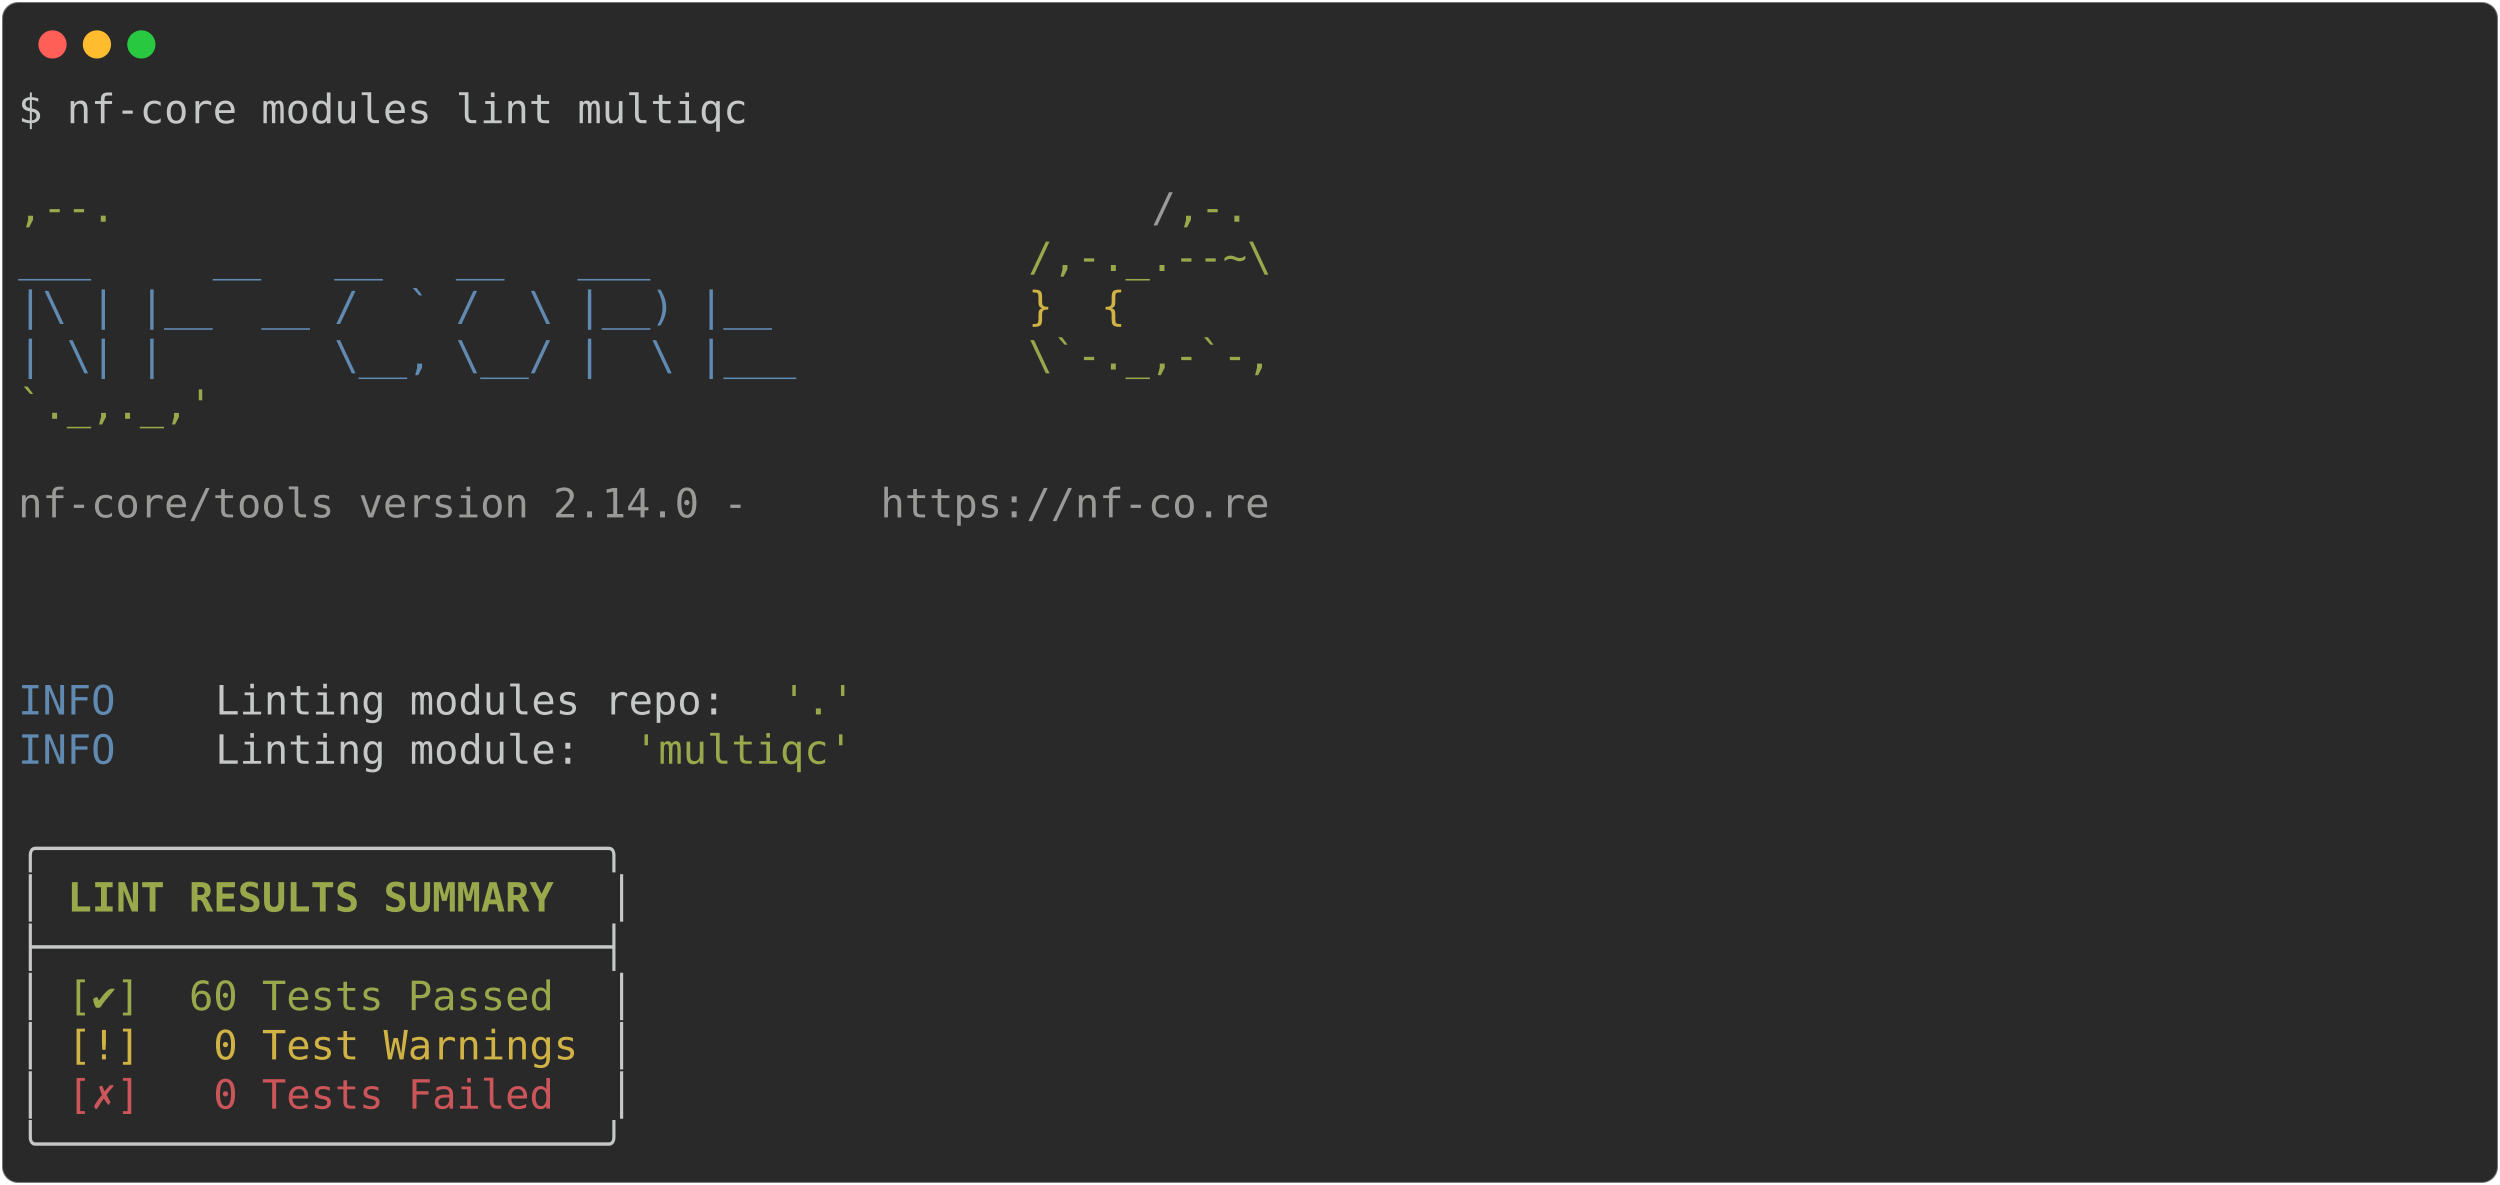
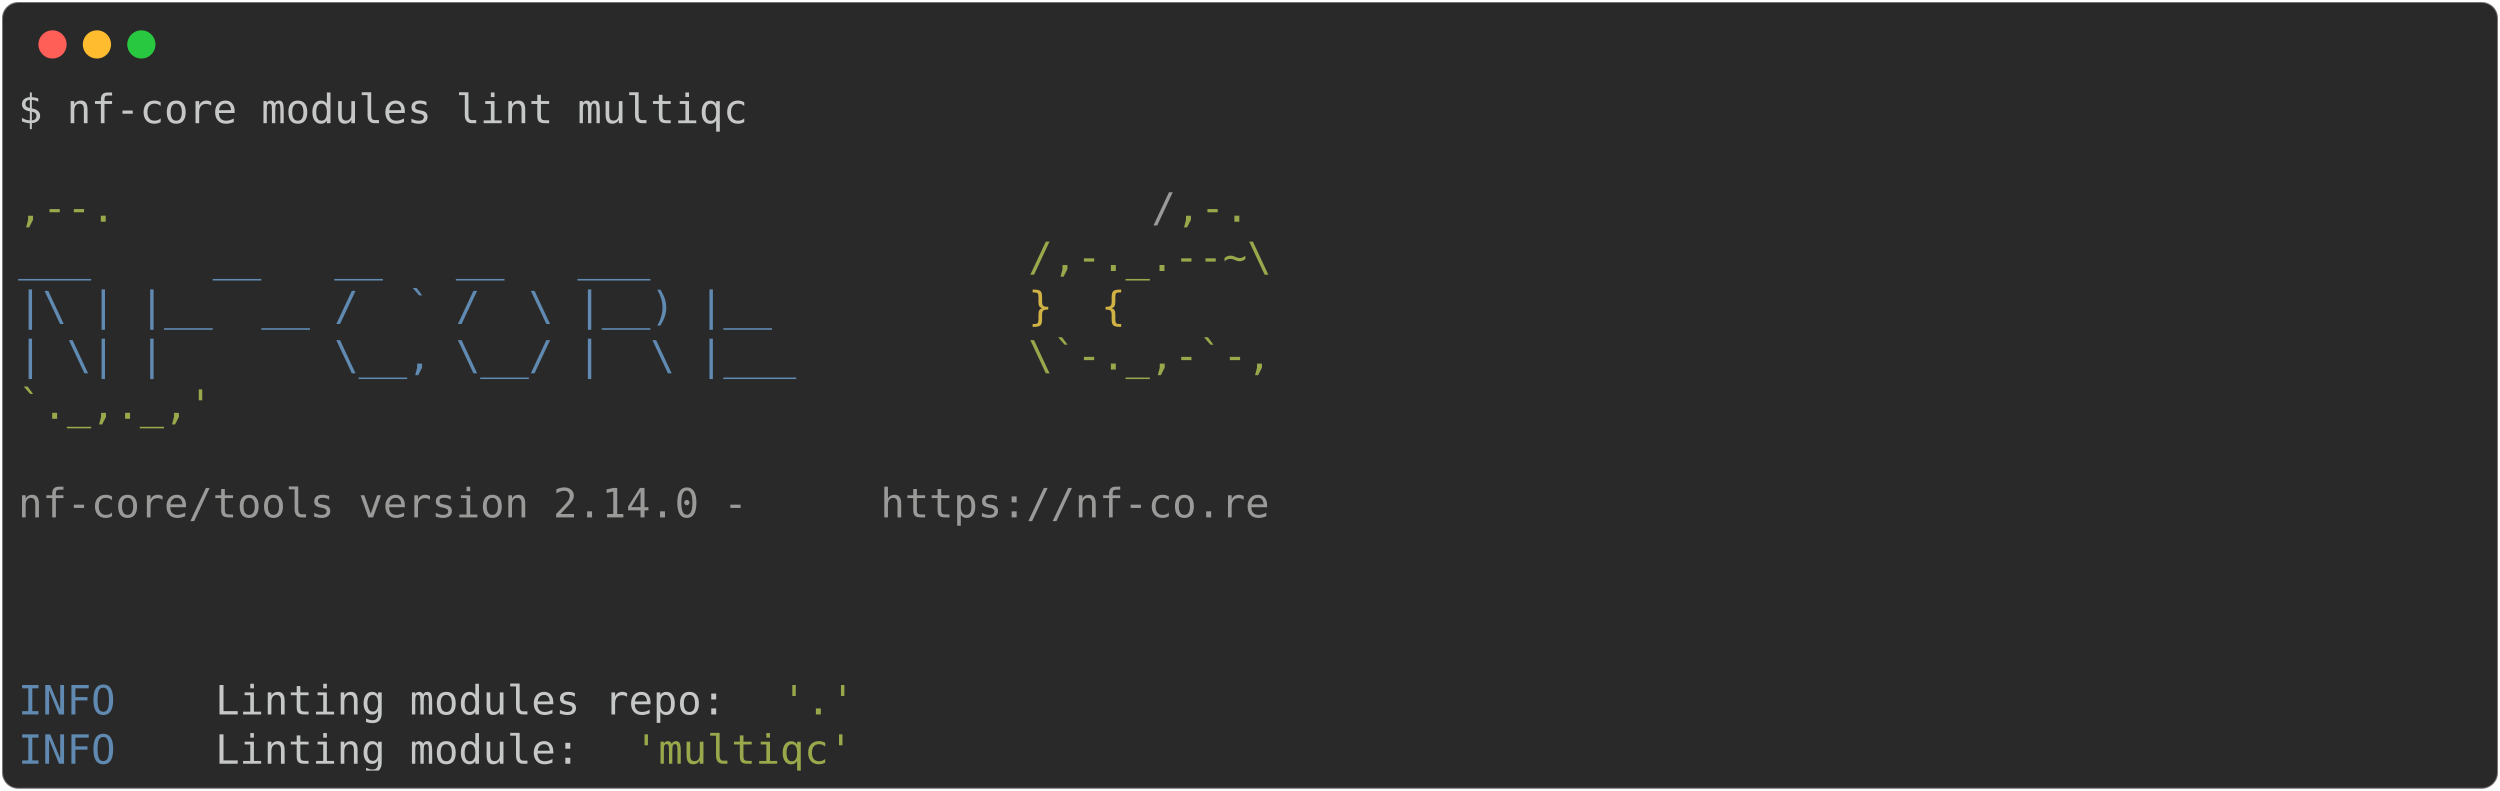
- <svg xmlns="http://www.w3.org/2000/svg" class="rich-terminal" viewBox="0 0 1238 586.8">
+ <svg xmlns="http://www.w3.org/2000/svg" class="rich-terminal" viewBox="0 0 1238 391.6">
  <style>

    @font-face {
        font-family: "Fira Code";
        src: local("FiraCode-Regular"),
                url("https://cdnjs.cloudflare.com/ajax/libs/firacode/6.2.0/woff2/FiraCode-Regular.woff2") format("woff2"),
                url("https://cdnjs.cloudflare.com/ajax/libs/firacode/6.2.0/woff/FiraCode-Regular.woff") format("woff");
        font-style: normal;
        font-weight: 400;
    }
    @font-face {
        font-family: "Fira Code";
        src: local("FiraCode-Bold"),
                url("https://cdnjs.cloudflare.com/ajax/libs/firacode/6.2.0/woff2/FiraCode-Bold.woff2") format("woff2"),
                url("https://cdnjs.cloudflare.com/ajax/libs/firacode/6.2.0/woff/FiraCode-Bold.woff") format("woff");
        font-style: bold;
        font-weight: 700;
    }

-     .terminal-3590817951-matrix {
+     .terminal-1680563020-matrix {
        font-family: Fira Code, monospace;
        font-size: 20px;
        line-height: 24.4px;
        font-variant-east-asian: full-width;
    }

-     .terminal-3590817951-title {
+     .terminal-1680563020-title {
        font-size: 18px;
        font-weight: bold;
        font-family: arial;
    }

-     .terminal-3590817951-r1 { fill: #c5c8c6 }
- .terminal-3590817951-r2 { fill: #98a84b }
- .terminal-3590817951-r3 { fill: #9a9b99 }
- .terminal-3590817951-r4 { fill: #608ab1 }
- .terminal-3590817951-r5 { fill: #d0b344 }
- .terminal-3590817951-r6 { fill: #c5c8c6;font-weight: bold }
- .terminal-3590817951-r7 { fill: #98a84b;font-weight: bold }
- .terminal-3590817951-r8 { fill: #cc555a }
+     .terminal-1680563020-r1 { fill: #c5c8c6 }
+ .terminal-1680563020-r2 { fill: #98a84b }
+ .terminal-1680563020-r3 { fill: #9a9b99 }
+ .terminal-1680563020-r4 { fill: #608ab1 }
+ .terminal-1680563020-r5 { fill: #d0b344 }
    </style>
  <defs>
-     <clipPath id="terminal-3590817951-clip-terminal">
-       <rect x="0" y="0" width="1219.0" height="535.8" />
+     <clipPath id="terminal-1680563020-clip-terminal">
+       <rect x="0" y="0" width="1219.0" height="340.6" />
    </clipPath>
-     <clipPath id="terminal-3590817951-line-0">
+     <clipPath id="terminal-1680563020-line-0">
      <rect x="0" y="1.5" width="1220" height="24.65" />
    </clipPath>
-     <clipPath id="terminal-3590817951-line-1">
+     <clipPath id="terminal-1680563020-line-1">
      <rect x="0" y="25.9" width="1220" height="24.65" />
    </clipPath>
-     <clipPath id="terminal-3590817951-line-2">
+     <clipPath id="terminal-1680563020-line-2">
      <rect x="0" y="50.3" width="1220" height="24.65" />
    </clipPath>
-     <clipPath id="terminal-3590817951-line-3">
+     <clipPath id="terminal-1680563020-line-3">
      <rect x="0" y="74.7" width="1220" height="24.65" />
    </clipPath>
-     <clipPath id="terminal-3590817951-line-4">
+     <clipPath id="terminal-1680563020-line-4">
      <rect x="0" y="99.1" width="1220" height="24.65" />
    </clipPath>
-     <clipPath id="terminal-3590817951-line-5">
+     <clipPath id="terminal-1680563020-line-5">
      <rect x="0" y="123.5" width="1220" height="24.65" />
    </clipPath>
-     <clipPath id="terminal-3590817951-line-6">
+     <clipPath id="terminal-1680563020-line-6">
      <rect x="0" y="147.9" width="1220" height="24.65" />
    </clipPath>
-     <clipPath id="terminal-3590817951-line-7">
+     <clipPath id="terminal-1680563020-line-7">
      <rect x="0" y="172.3" width="1220" height="24.65" />
    </clipPath>
-     <clipPath id="terminal-3590817951-line-8">
+     <clipPath id="terminal-1680563020-line-8">
      <rect x="0" y="196.7" width="1220" height="24.65" />
    </clipPath>
-     <clipPath id="terminal-3590817951-line-9">
+     <clipPath id="terminal-1680563020-line-9">
      <rect x="0" y="221.1" width="1220" height="24.65" />
    </clipPath>
-     <clipPath id="terminal-3590817951-line-10">
+     <clipPath id="terminal-1680563020-line-10">
      <rect x="0" y="245.5" width="1220" height="24.65" />
    </clipPath>
-     <clipPath id="terminal-3590817951-line-11">
+     <clipPath id="terminal-1680563020-line-11">
      <rect x="0" y="269.9" width="1220" height="24.65" />
    </clipPath>
-     <clipPath id="terminal-3590817951-line-12">
+     <clipPath id="terminal-1680563020-line-12">
      <rect x="0" y="294.3" width="1220" height="24.65" />
    </clipPath>
-     <clipPath id="terminal-3590817951-line-13">
-       <rect x="0" y="318.7" width="1220" height="24.65" />
-     </clipPath>
-     <clipPath id="terminal-3590817951-line-14">
-       <rect x="0" y="343.1" width="1220" height="24.65" />
-     </clipPath>
-     <clipPath id="terminal-3590817951-line-15">
-       <rect x="0" y="367.5" width="1220" height="24.65" />
-     </clipPath>
-     <clipPath id="terminal-3590817951-line-16">
-       <rect x="0" y="391.9" width="1220" height="24.65" />
-     </clipPath>
-     <clipPath id="terminal-3590817951-line-17">
-       <rect x="0" y="416.3" width="1220" height="24.65" />
-     </clipPath>
-     <clipPath id="terminal-3590817951-line-18">
-       <rect x="0" y="440.7" width="1220" height="24.65" />
-     </clipPath>
-     <clipPath id="terminal-3590817951-line-19">
-       <rect x="0" y="465.1" width="1220" height="24.65" />
-     </clipPath>
-     <clipPath id="terminal-3590817951-line-20">
-       <rect x="0" y="489.5" width="1220" height="24.65" />
-     </clipPath>
  </defs>
-   <rect fill="#292929" stroke="rgba(255,255,255,0.35)" stroke-width="1" x="1" y="1" width="1236" height="584.8" rx="8" />
+   <rect fill="#292929" stroke="rgba(255,255,255,0.35)" stroke-width="1" x="1" y="1" width="1236" height="389.6" rx="8" />
  <g transform="translate(26,22)">
    <circle cx="0" cy="0" r="7" fill="#ff5f57" />
    <circle cx="22" cy="0" r="7" fill="#febc2e" />
    <circle cx="44" cy="0" r="7" fill="#28c840" />
  </g>
-   <g transform="translate(9, 41)" clip-path="url(#terminal-3590817951-clip-terminal)">
-     <g class="terminal-3590817951-matrix">
-       <text class="terminal-3590817951-r1" x="0" y="20" textLength="366" clip-path="url(#terminal-3590817951-line-0)">$ nf-core modules lint multiqc</text>
-       <text class="terminal-3590817951-r1" x="1220" y="20" textLength="12.2" clip-path="url(#terminal-3590817951-line-0)">
+   <g transform="translate(9, 41)" clip-path="url(#terminal-1680563020-clip-terminal)">
+     <g class="terminal-1680563020-matrix">
+       <text class="terminal-1680563020-r1" x="0" y="20" textLength="366" clip-path="url(#terminal-1680563020-line-0)">$ nf-core modules lint multiqc</text>
+       <text class="terminal-1680563020-r1" x="1220" y="20" textLength="12.2" clip-path="url(#terminal-1680563020-line-0)">
</text>
-       <text class="terminal-3590817951-r1" x="1220" y="44.4" textLength="12.2" clip-path="url(#terminal-3590817951-line-1)">
+       <text class="terminal-1680563020-r1" x="1220" y="44.4" textLength="12.2" clip-path="url(#terminal-1680563020-line-1)">
</text>
-       <text class="terminal-3590817951-r2" x="0" y="68.8" textLength="561.2" clip-path="url(#terminal-3590817951-line-2)">                                          ,--.</text>
-       <text class="terminal-3590817951-r3" x="561.2" y="68.8" textLength="12.2" clip-path="url(#terminal-3590817951-line-2)">/</text>
-       <text class="terminal-3590817951-r2" x="573.4" y="68.8" textLength="36.6" clip-path="url(#terminal-3590817951-line-2)">,-.</text>
-       <text class="terminal-3590817951-r1" x="1220" y="68.8" textLength="12.2" clip-path="url(#terminal-3590817951-line-2)">
+       <text class="terminal-1680563020-r2" x="0" y="68.8" textLength="561.2" clip-path="url(#terminal-1680563020-line-2)">                                          ,--.</text>
+       <text class="terminal-1680563020-r3" x="561.2" y="68.8" textLength="12.2" clip-path="url(#terminal-1680563020-line-2)">/</text>
+       <text class="terminal-1680563020-r2" x="573.4" y="68.8" textLength="36.6" clip-path="url(#terminal-1680563020-line-2)">,-.</text>
+       <text class="terminal-1680563020-r1" x="1220" y="68.8" textLength="12.2" clip-path="url(#terminal-1680563020-line-2)">
</text>
-       <text class="terminal-3590817951-r4" x="0" y="93.2" textLength="500.2" clip-path="url(#terminal-3590817951-line-3)">          ___     __   __   __   ___     </text>
-       <text class="terminal-3590817951-r2" x="500.2" y="93.2" textLength="122" clip-path="url(#terminal-3590817951-line-3)">/,-._.--~\</text>
-       <text class="terminal-3590817951-r1" x="1220" y="93.2" textLength="12.2" clip-path="url(#terminal-3590817951-line-3)">
+       <text class="terminal-1680563020-r4" x="0" y="93.2" textLength="500.2" clip-path="url(#terminal-1680563020-line-3)">          ___     __   __   __   ___     </text>
+       <text class="terminal-1680563020-r2" x="500.2" y="93.2" textLength="122" clip-path="url(#terminal-1680563020-line-3)">/,-._.--~\</text>
+       <text class="terminal-1680563020-r1" x="1220" y="93.2" textLength="12.2" clip-path="url(#terminal-1680563020-line-3)">
</text>
-       <text class="terminal-3590817951-r4" x="0" y="117.6" textLength="500.2" clip-path="url(#terminal-3590817951-line-4)">    |\ | |__  __ /  ` /  \ |__) |__      </text>
-       <text class="terminal-3590817951-r5" x="500.2" y="117.6" textLength="85.4" clip-path="url(#terminal-3590817951-line-4)">   }  {</text>
-       <text class="terminal-3590817951-r1" x="1220" y="117.6" textLength="12.2" clip-path="url(#terminal-3590817951-line-4)">
+       <text class="terminal-1680563020-r4" x="0" y="117.6" textLength="500.2" clip-path="url(#terminal-1680563020-line-4)">    |\ | |__  __ /  ` /  \ |__) |__      </text>
+       <text class="terminal-1680563020-r5" x="500.2" y="117.6" textLength="85.4" clip-path="url(#terminal-1680563020-line-4)">   }  {</text>
+       <text class="terminal-1680563020-r1" x="1220" y="117.6" textLength="12.2" clip-path="url(#terminal-1680563020-line-4)">
</text>
-       <text class="terminal-3590817951-r4" x="0" y="142" textLength="500.2" clip-path="url(#terminal-3590817951-line-5)">    | \| |       \__, \__/ |  \ |___     </text>
-       <text class="terminal-3590817951-r2" x="500.2" y="142" textLength="122" clip-path="url(#terminal-3590817951-line-5)">\`-._,-`-,</text>
-       <text class="terminal-3590817951-r1" x="1220" y="142" textLength="12.2" clip-path="url(#terminal-3590817951-line-5)">
+       <text class="terminal-1680563020-r4" x="0" y="142" textLength="500.2" clip-path="url(#terminal-1680563020-line-5)">    | \| |       \__, \__/ |  \ |___     </text>
+       <text class="terminal-1680563020-r2" x="500.2" y="142" textLength="122" clip-path="url(#terminal-1680563020-line-5)">\`-._,-`-,</text>
+       <text class="terminal-1680563020-r1" x="1220" y="142" textLength="12.2" clip-path="url(#terminal-1680563020-line-5)">
</text>
-       <text class="terminal-3590817951-r2" x="0" y="166.4" textLength="610" clip-path="url(#terminal-3590817951-line-6)">                                          `._,._,'</text>
-       <text class="terminal-3590817951-r1" x="1220" y="166.4" textLength="12.2" clip-path="url(#terminal-3590817951-line-6)">
+       <text class="terminal-1680563020-r2" x="0" y="166.4" textLength="610" clip-path="url(#terminal-1680563020-line-6)">                                          `._,._,'</text>
+       <text class="terminal-1680563020-r1" x="1220" y="166.4" textLength="12.2" clip-path="url(#terminal-1680563020-line-6)">
</text>
-       <text class="terminal-3590817951-r1" x="1220" y="190.8" textLength="12.2" clip-path="url(#terminal-3590817951-line-7)">
+       <text class="terminal-1680563020-r1" x="1220" y="190.8" textLength="12.2" clip-path="url(#terminal-1680563020-line-7)">
</text>
-       <text class="terminal-3590817951-r3" x="0" y="215.2" textLength="427" clip-path="url(#terminal-3590817951-line-8)">    nf-core/tools version 2.14.0 - </text>
-       <text class="terminal-3590817951-r3" x="427" y="215.2" textLength="195.2" clip-path="url(#terminal-3590817951-line-8)">https://nf-co.re</text>
-       <text class="terminal-3590817951-r1" x="1220" y="215.2" textLength="12.2" clip-path="url(#terminal-3590817951-line-8)">
+       <text class="terminal-1680563020-r3" x="0" y="215.2" textLength="427" clip-path="url(#terminal-1680563020-line-8)">    nf-core/tools version 2.14.0 - </text>
+       <text class="terminal-1680563020-r3" x="427" y="215.2" textLength="195.2" clip-path="url(#terminal-1680563020-line-8)">https://nf-co.re</text>
+       <text class="terminal-1680563020-r1" x="1220" y="215.2" textLength="12.2" clip-path="url(#terminal-1680563020-line-8)">
</text>
-       <text class="terminal-3590817951-r1" x="1220" y="239.6" textLength="12.2" clip-path="url(#terminal-3590817951-line-9)">
+       <text class="terminal-1680563020-r1" x="1220" y="239.6" textLength="12.2" clip-path="url(#terminal-1680563020-line-9)">
</text>
-       <text class="terminal-3590817951-r1" x="1220" y="264" textLength="12.2" clip-path="url(#terminal-3590817951-line-10)">
+       <text class="terminal-1680563020-r1" x="1220" y="264" textLength="12.2" clip-path="url(#terminal-1680563020-line-10)">
</text>
-       <text class="terminal-3590817951-r1" x="1220" y="288.4" textLength="12.2" clip-path="url(#terminal-3590817951-line-11)">
+       <text class="terminal-1680563020-r1" x="1220" y="288.4" textLength="12.2" clip-path="url(#terminal-1680563020-line-11)">
</text>
-       <text class="terminal-3590817951-r4" x="0" y="312.8" textLength="97.6" clip-path="url(#terminal-3590817951-line-12)">INFO    </text>
-       <text class="terminal-3590817951-r1" x="97.6" y="312.8" textLength="280.6" clip-path="url(#terminal-3590817951-line-12)"> Linting modules repo: </text>
-       <text class="terminal-3590817951-r2" x="378.2" y="312.8" textLength="36.6" clip-path="url(#terminal-3590817951-line-12)">'.'</text>
-       <text class="terminal-3590817951-r1" x="1220" y="312.8" textLength="12.2" clip-path="url(#terminal-3590817951-line-12)">
+       <text class="terminal-1680563020-r4" x="0" y="312.8" textLength="97.6" clip-path="url(#terminal-1680563020-line-12)">INFO    </text>
+       <text class="terminal-1680563020-r1" x="97.6" y="312.8" textLength="280.6" clip-path="url(#terminal-1680563020-line-12)"> Linting modules repo: </text>
+       <text class="terminal-1680563020-r2" x="378.2" y="312.8" textLength="36.6" clip-path="url(#terminal-1680563020-line-12)">'.'</text>
+       <text class="terminal-1680563020-r1" x="1220" y="312.8" textLength="12.2" clip-path="url(#terminal-1680563020-line-12)">
</text>
-       <text class="terminal-3590817951-r4" x="0" y="337.2" textLength="97.6" clip-path="url(#terminal-3590817951-line-13)">INFO    </text>
-       <text class="terminal-3590817951-r1" x="97.6" y="337.2" textLength="207.4" clip-path="url(#terminal-3590817951-line-13)"> Linting module: </text>
-       <text class="terminal-3590817951-r2" x="305" y="337.2" textLength="109.8" clip-path="url(#terminal-3590817951-line-13)">'multiqc'</text>
-       <text class="terminal-3590817951-r1" x="1220" y="337.2" textLength="12.2" clip-path="url(#terminal-3590817951-line-13)">
- </text>
-       <text class="terminal-3590817951-r1" x="1220" y="361.6" textLength="12.2" clip-path="url(#terminal-3590817951-line-14)">
- </text>
-       <text class="terminal-3590817951-r1" x="0" y="386" textLength="305" clip-path="url(#terminal-3590817951-line-15)">╭───────────────────────╮</text>
-       <text class="terminal-3590817951-r1" x="1220" y="386" textLength="12.2" clip-path="url(#terminal-3590817951-line-15)">
- </text>
-       <text class="terminal-3590817951-r1" x="0" y="410.4" textLength="12.2" clip-path="url(#terminal-3590817951-line-16)">│</text>
-       <text class="terminal-3590817951-r7" x="24.4" y="410.4" textLength="244" clip-path="url(#terminal-3590817951-line-16)">LINT RESULTS SUMMARY</text>
-       <text class="terminal-3590817951-r1" x="292.8" y="410.4" textLength="12.2" clip-path="url(#terminal-3590817951-line-16)">│</text>
-       <text class="terminal-3590817951-r1" x="1220" y="410.4" textLength="12.2" clip-path="url(#terminal-3590817951-line-16)">
- </text>
-       <text class="terminal-3590817951-r1" x="0" y="434.8" textLength="305" clip-path="url(#terminal-3590817951-line-17)">├───────────────────────┤</text>
-       <text class="terminal-3590817951-r1" x="1220" y="434.8" textLength="12.2" clip-path="url(#terminal-3590817951-line-17)">
- </text>
-       <text class="terminal-3590817951-r1" x="0" y="459.2" textLength="12.2" clip-path="url(#terminal-3590817951-line-18)">│</text>
-       <text class="terminal-3590817951-r2" x="24.4" y="459.2" textLength="256.2" clip-path="url(#terminal-3590817951-line-18)">[✔]  60 Tests Passed </text>
-       <text class="terminal-3590817951-r1" x="292.8" y="459.2" textLength="12.2" clip-path="url(#terminal-3590817951-line-18)">│</text>
-       <text class="terminal-3590817951-r1" x="1220" y="459.2" textLength="12.2" clip-path="url(#terminal-3590817951-line-18)">
- </text>
-       <text class="terminal-3590817951-r1" x="0" y="483.6" textLength="12.2" clip-path="url(#terminal-3590817951-line-19)">│</text>
-       <text class="terminal-3590817951-r5" x="24.4" y="483.6" textLength="256.2" clip-path="url(#terminal-3590817951-line-19)">[!]   0 Test Warnings</text>
-       <text class="terminal-3590817951-r1" x="292.8" y="483.6" textLength="12.2" clip-path="url(#terminal-3590817951-line-19)">│</text>
-       <text class="terminal-3590817951-r1" x="1220" y="483.6" textLength="12.2" clip-path="url(#terminal-3590817951-line-19)">
- </text>
-       <text class="terminal-3590817951-r1" x="0" y="508" textLength="12.2" clip-path="url(#terminal-3590817951-line-20)">│</text>
-       <text class="terminal-3590817951-r8" x="24.4" y="508" textLength="256.2" clip-path="url(#terminal-3590817951-line-20)">[✗]   0 Tests Failed </text>
-       <text class="terminal-3590817951-r1" x="292.8" y="508" textLength="12.2" clip-path="url(#terminal-3590817951-line-20)">│</text>
-       <text class="terminal-3590817951-r1" x="1220" y="508" textLength="12.2" clip-path="url(#terminal-3590817951-line-20)">
- </text>
-       <text class="terminal-3590817951-r1" x="0" y="532.4" textLength="305" clip-path="url(#terminal-3590817951-line-21)">╰───────────────────────╯</text>
-       <text class="terminal-3590817951-r1" x="1220" y="532.4" textLength="12.2" clip-path="url(#terminal-3590817951-line-21)">
+       <text class="terminal-1680563020-r4" x="0" y="337.2" textLength="97.6" clip-path="url(#terminal-1680563020-line-13)">INFO    </text>
+       <text class="terminal-1680563020-r1" x="97.6" y="337.2" textLength="207.4" clip-path="url(#terminal-1680563020-line-13)"> Linting module: </text>
+       <text class="terminal-1680563020-r2" x="305" y="337.2" textLength="109.8" clip-path="url(#terminal-1680563020-line-13)">'multiqc'</text>
+       <text class="terminal-1680563020-r1" x="1220" y="337.2" textLength="12.2" clip-path="url(#terminal-1680563020-line-13)">
</text>
    </g>
  </g>
</svg>
